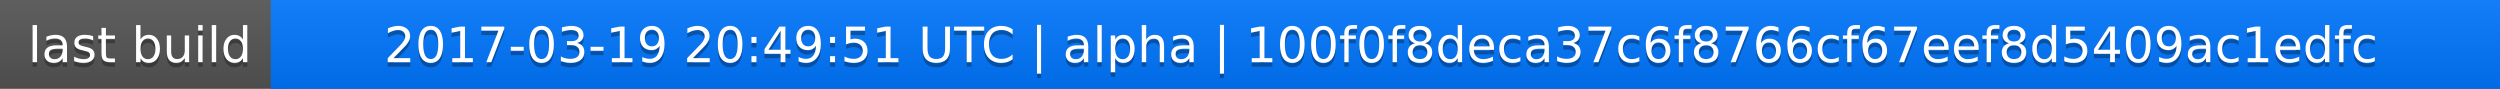
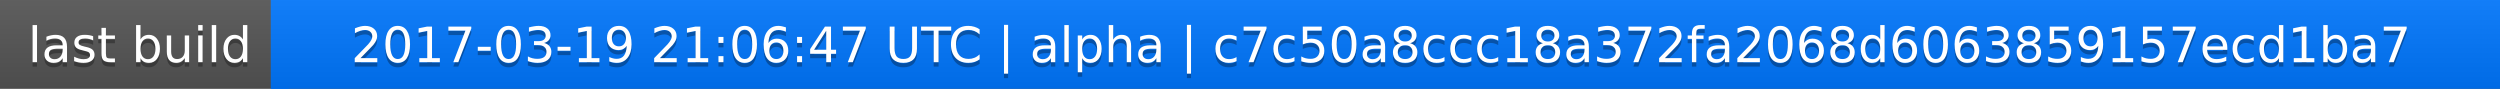
<svg xmlns="http://www.w3.org/2000/svg" width="563" height="20">
  <linearGradient id="a" x2="0" y2="100%">
    <stop offset="0" stop-color="#bbb" stop-opacity=".1" />
    <stop offset="1" stop-opacity=".1" />
  </linearGradient>
  <rect rx="0" width="563" height="20" fill="#555" />
  <rect rx="0" x="61" width="502" height="20" fill="#07f" />
  <path fill="#07f" d="M61 0h4v20h-4z" />
  <rect rx="0" width="563" height="20" fill="url(#a)" />
  <g fill="#fff" text-anchor="middle" font-family="DejaVu Sans,Verdana,Geneva,sans-serif" font-size="11">
    <text x="31.5" y="15" fill="#010101" fill-opacity=".3">last build</text>
    <text x="31.5" y="14">last build</text>
-     <text x="311" y="15" fill="#010101" fill-opacity=".3">2017-03-19 20:49:51 UTC | alpha | 100f0f8deca37c6f8766cf67eef8d5409ac1edfc</text>
-     <text x="311" y="14">2017-03-19 20:49:51 UTC | alpha | 100f0f8deca37c6f8766cf67eef8d5409ac1edfc</text>
+     <text x="311" y="15" fill="#010101" fill-opacity=".3">2017-03-19 21:06:47 UTC | alpha | c7c50a8ccc18a372fa2068d6063859157ecd1ba7</text>
+     <text x="311" y="14">2017-03-19 21:06:47 UTC | alpha | c7c50a8ccc18a372fa2068d6063859157ecd1ba7</text>
  </g>
</svg>
